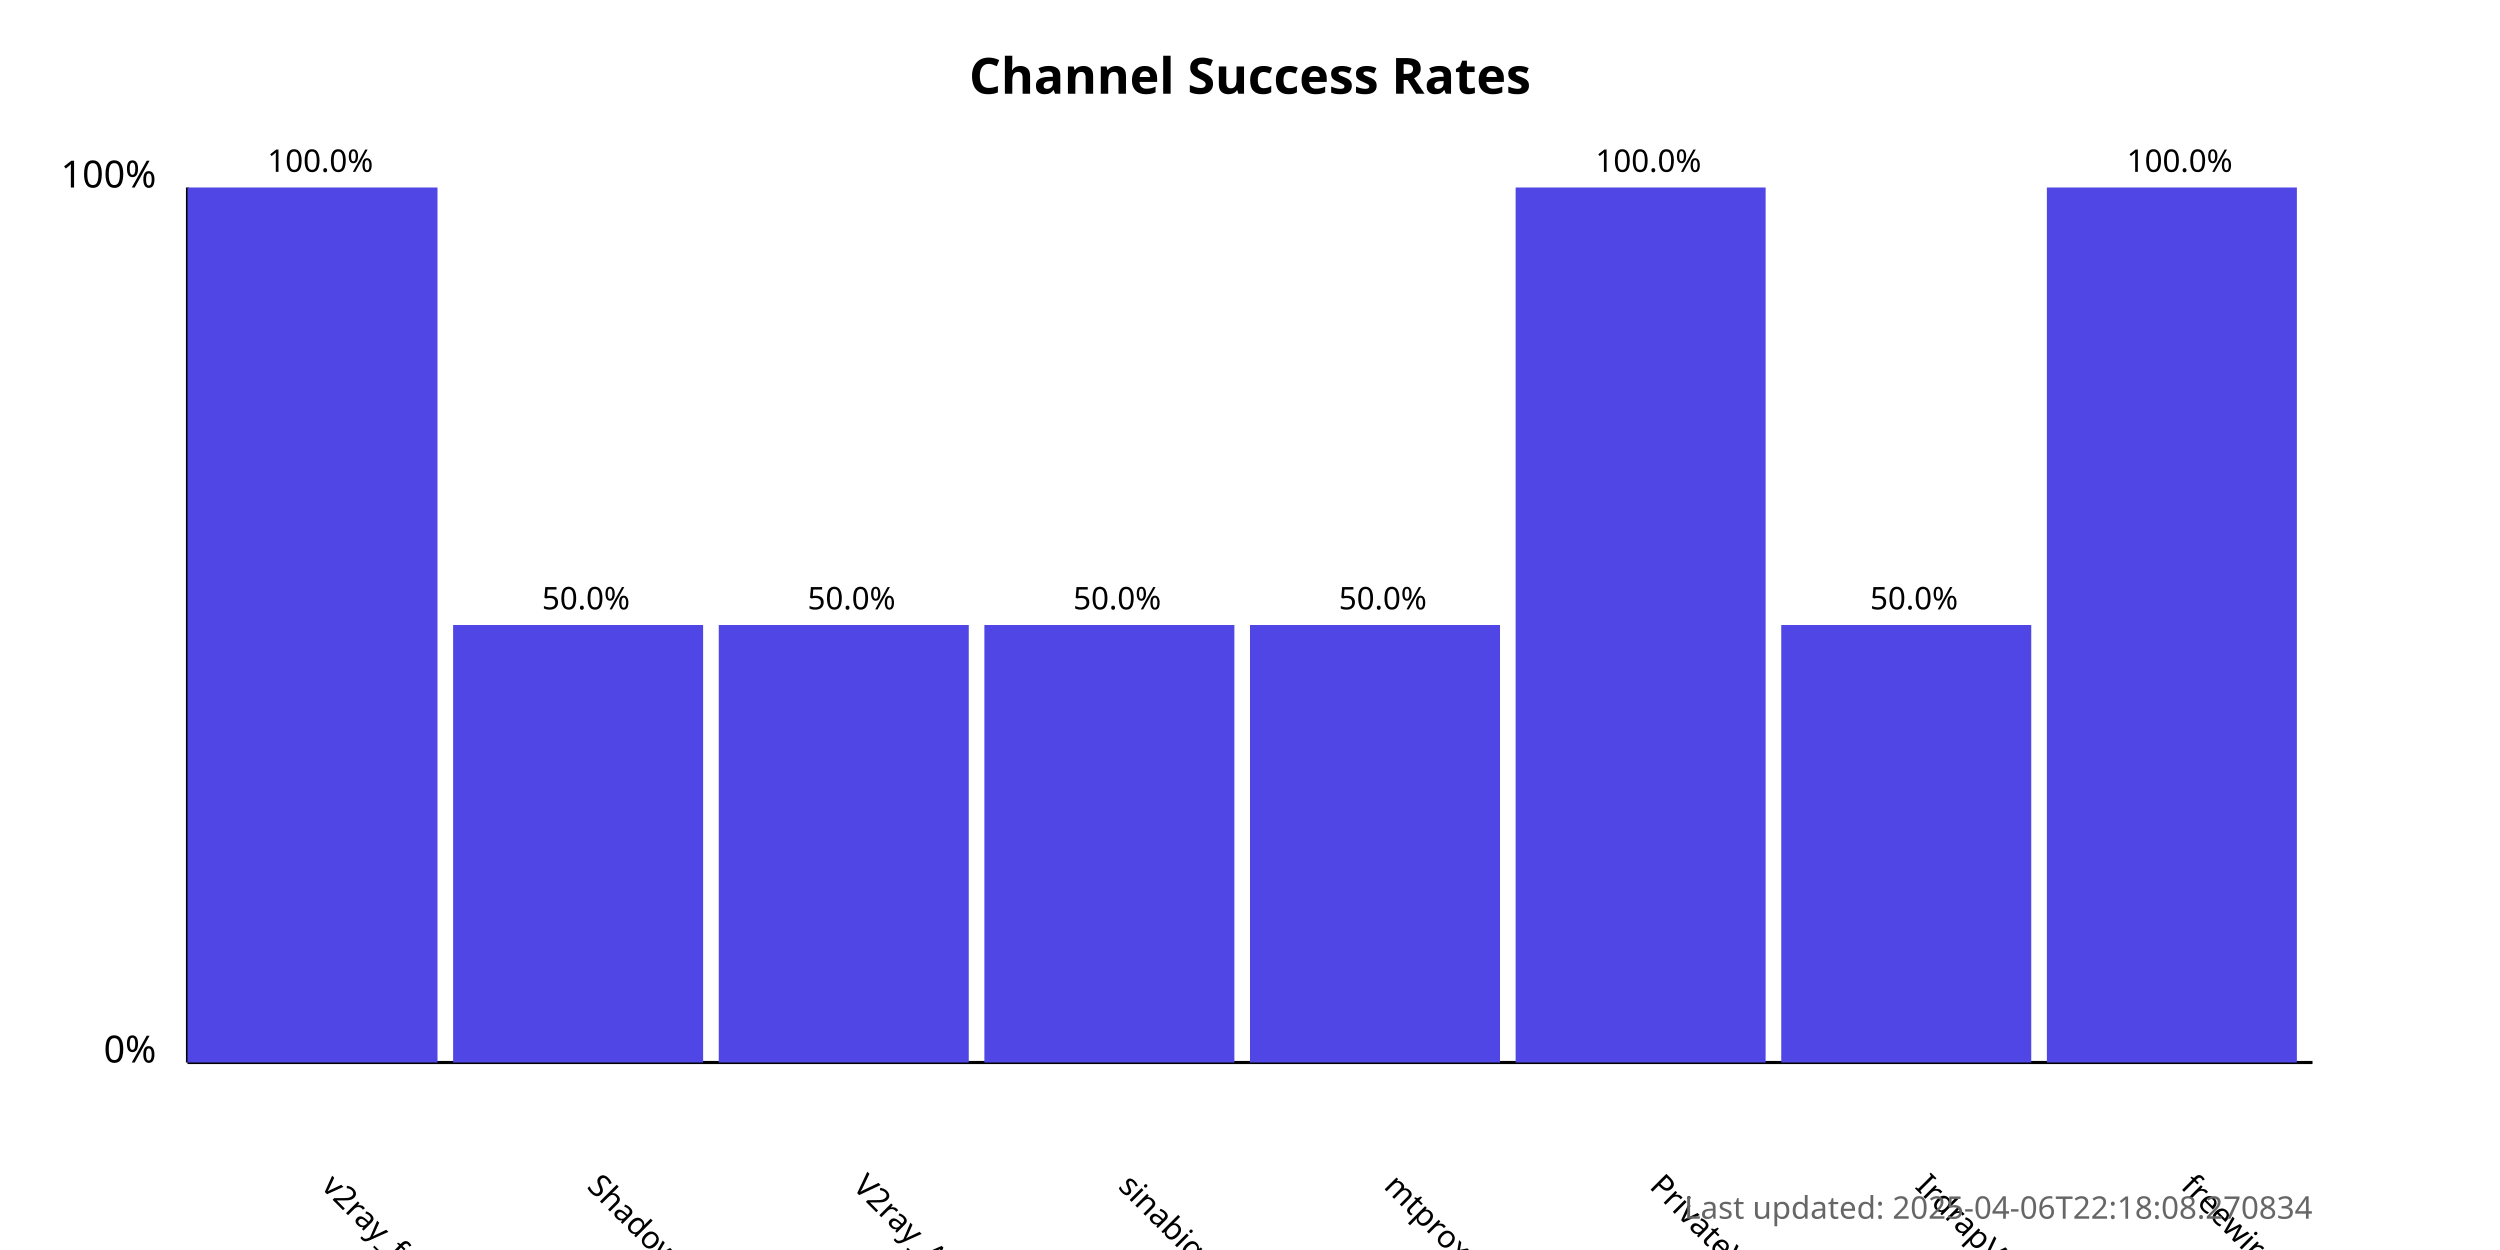
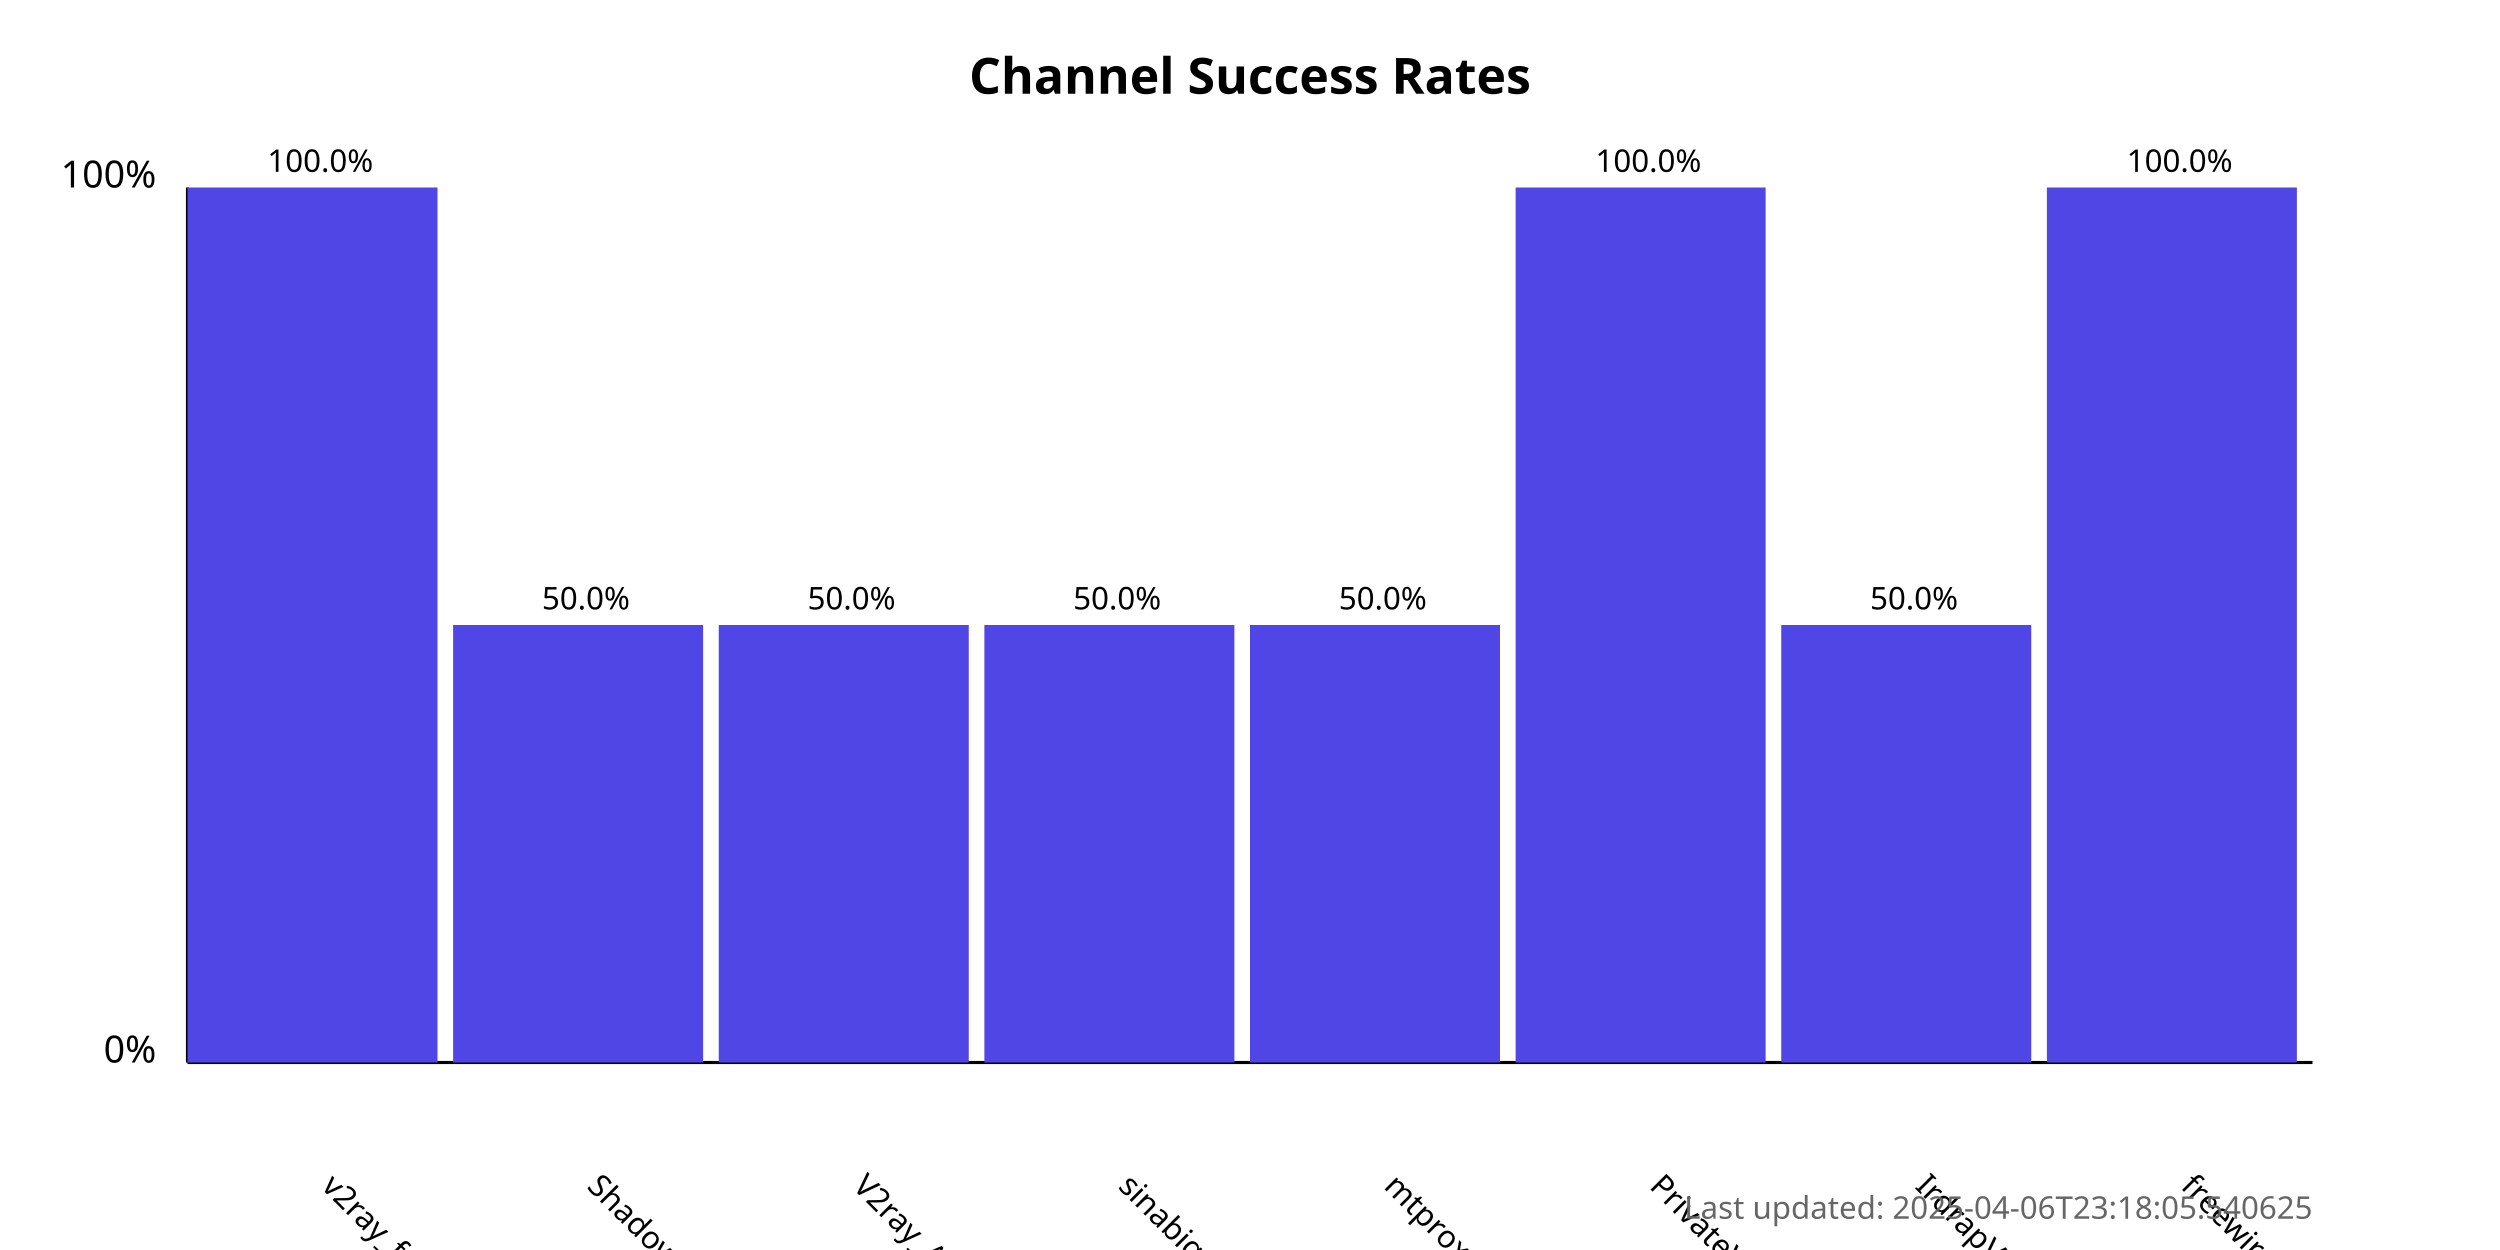
<svg xmlns="http://www.w3.org/2000/svg" width="800" height="400">
  <style>
            .chart-title { font: bold 16px sans-serif; }
            .axis-label { font: 12px sans-serif; }
            .tick-label { font: 10px sans-serif; }
            .bar { fill: #4f46e5; }
            .bar:hover { fill: #6366f1; }
            .timestamp { font: 10px sans-serif; fill: #666; }
        </style>
  <text x="400.0" y="30" text-anchor="middle" class="chart-title">
            Channel Success Rates
        </text>
  <line x1="60" y1="340" x2="60" y2="60" stroke="black" stroke-width="1" />
  <line x1="60" y1="340" x2="740" y2="340" stroke="black" stroke-width="1" />
  <text x="50" y="340" text-anchor="end" class="axis-label">0%</text>
  <text x="50" y="60" text-anchor="end" class="axis-label">100%</text>
  <g>
    <rect x="60" y="60.0" width="80.0" height="280.0" class="bar" />
    <text x="102.5" y="380" transform="rotate(45, 102.5, 380)" text-anchor="start" class="tick-label">
                v2ray_free_conf
            </text>
    <text x="102.5" y="55.0" text-anchor="middle" class="tick-label">
                100.0%
            </text>
  </g>
  <g>
    <rect x="145.0" y="200.0" width="80.0" height="140.0" class="bar" />
    <text x="187.5" y="380" transform="rotate(45, 187.5, 380)" text-anchor="start" class="tick-label">
                ShadowProxy66
            </text>
    <text x="187.5" y="195.0" text-anchor="middle" class="tick-label">
                50.0%
            </text>
  </g>
  <g>
    <rect x="230.0" y="200.0" width="80.0" height="140.0" class="bar" />
    <text x="272.5" y="380" transform="rotate(45, 272.5, 380)" text-anchor="start" class="tick-label">
                V2ray_Alpha
            </text>
    <text x="272.5" y="195.0" text-anchor="middle" class="tick-label">
                50.0%
            </text>
  </g>
  <g>
    <rect x="315.0" y="200.0" width="80.0" height="140.0" class="bar" />
    <text x="357.5" y="380" transform="rotate(45, 357.5, 380)" text-anchor="start" class="tick-label">
                sinabigo
            </text>
    <text x="357.5" y="195.0" text-anchor="middle" class="tick-label">
                50.0%
            </text>
  </g>
  <g>
    <rect x="400.0" y="200.0" width="80.0" height="140.0" class="bar" />
    <text x="442.5" y="380" transform="rotate(45, 442.5, 380)" text-anchor="start" class="tick-label">
                mtproxy_lists
            </text>
    <text x="442.5" y="195.0" text-anchor="middle" class="tick-label">
                50.0%
            </text>
  </g>
  <g>
    <rect x="485.0" y="60.0" width="80.0" height="280.0" class="bar" />
    <text x="527.5" y="380" transform="rotate(45, 527.5, 380)" text-anchor="start" class="tick-label">
                PrivateVPNs
            </text>
    <text x="527.5" y="55.0" text-anchor="middle" class="tick-label">
                100.0%
            </text>
  </g>
  <g>
    <rect x="570.0" y="200.0" width="80.0" height="140.0" class="bar" />
    <text x="612.5" y="380" transform="rotate(45, 612.5, 380)" text-anchor="start" class="tick-label">
                IrdrapVPNnews
            </text>
    <text x="612.5" y="195.0" text-anchor="middle" class="tick-label">
                50.0%
            </text>
  </g>
  <g>
    <rect x="655.0" y="60.0" width="80.0" height="280.0" class="bar" />
    <text x="697.5" y="380" transform="rotate(45, 697.5, 380)" text-anchor="start" class="tick-label">
                freewireguard
            </text>
    <text x="697.5" y="55.0" text-anchor="middle" class="tick-label">
                100.0%
            </text>
  </g>
  <text x="740" y="390" text-anchor="end" class="timestamp">
-             Last updated: 2025-04-06T22:18:08.270834
+             Last updated: 2025-04-06T23:18:05.540625
        </text>
</svg>
